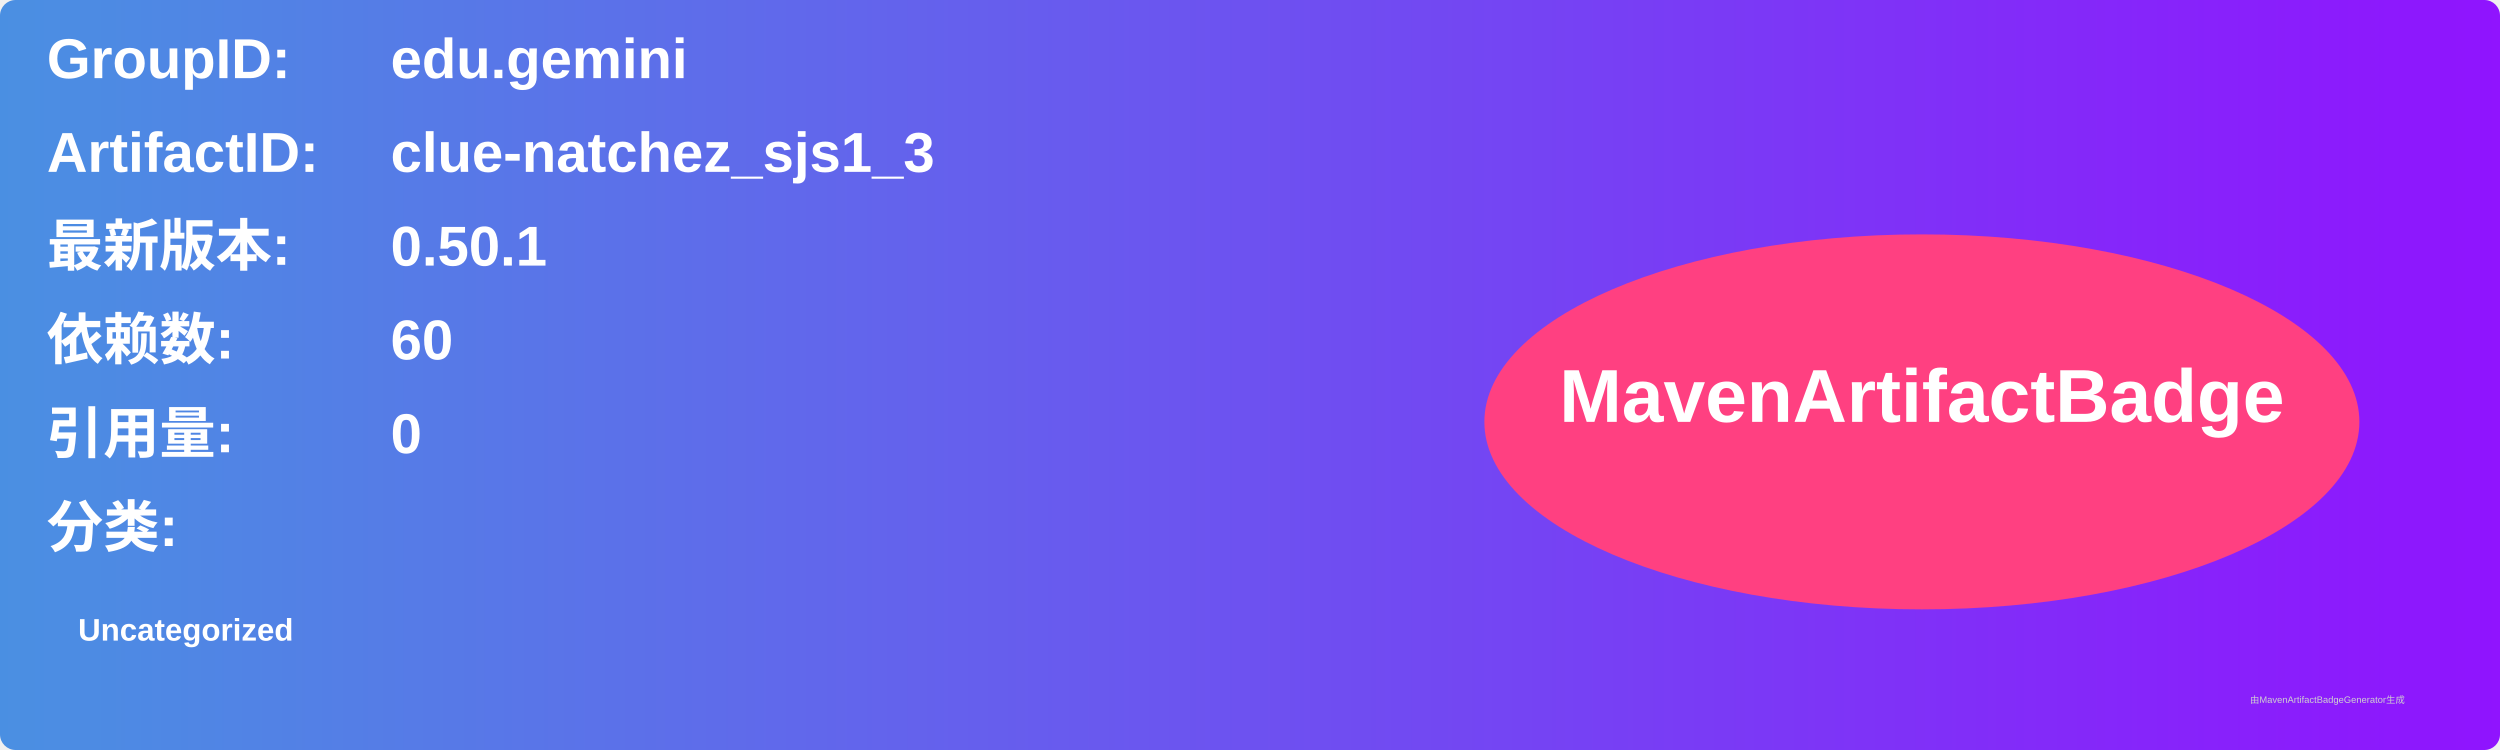
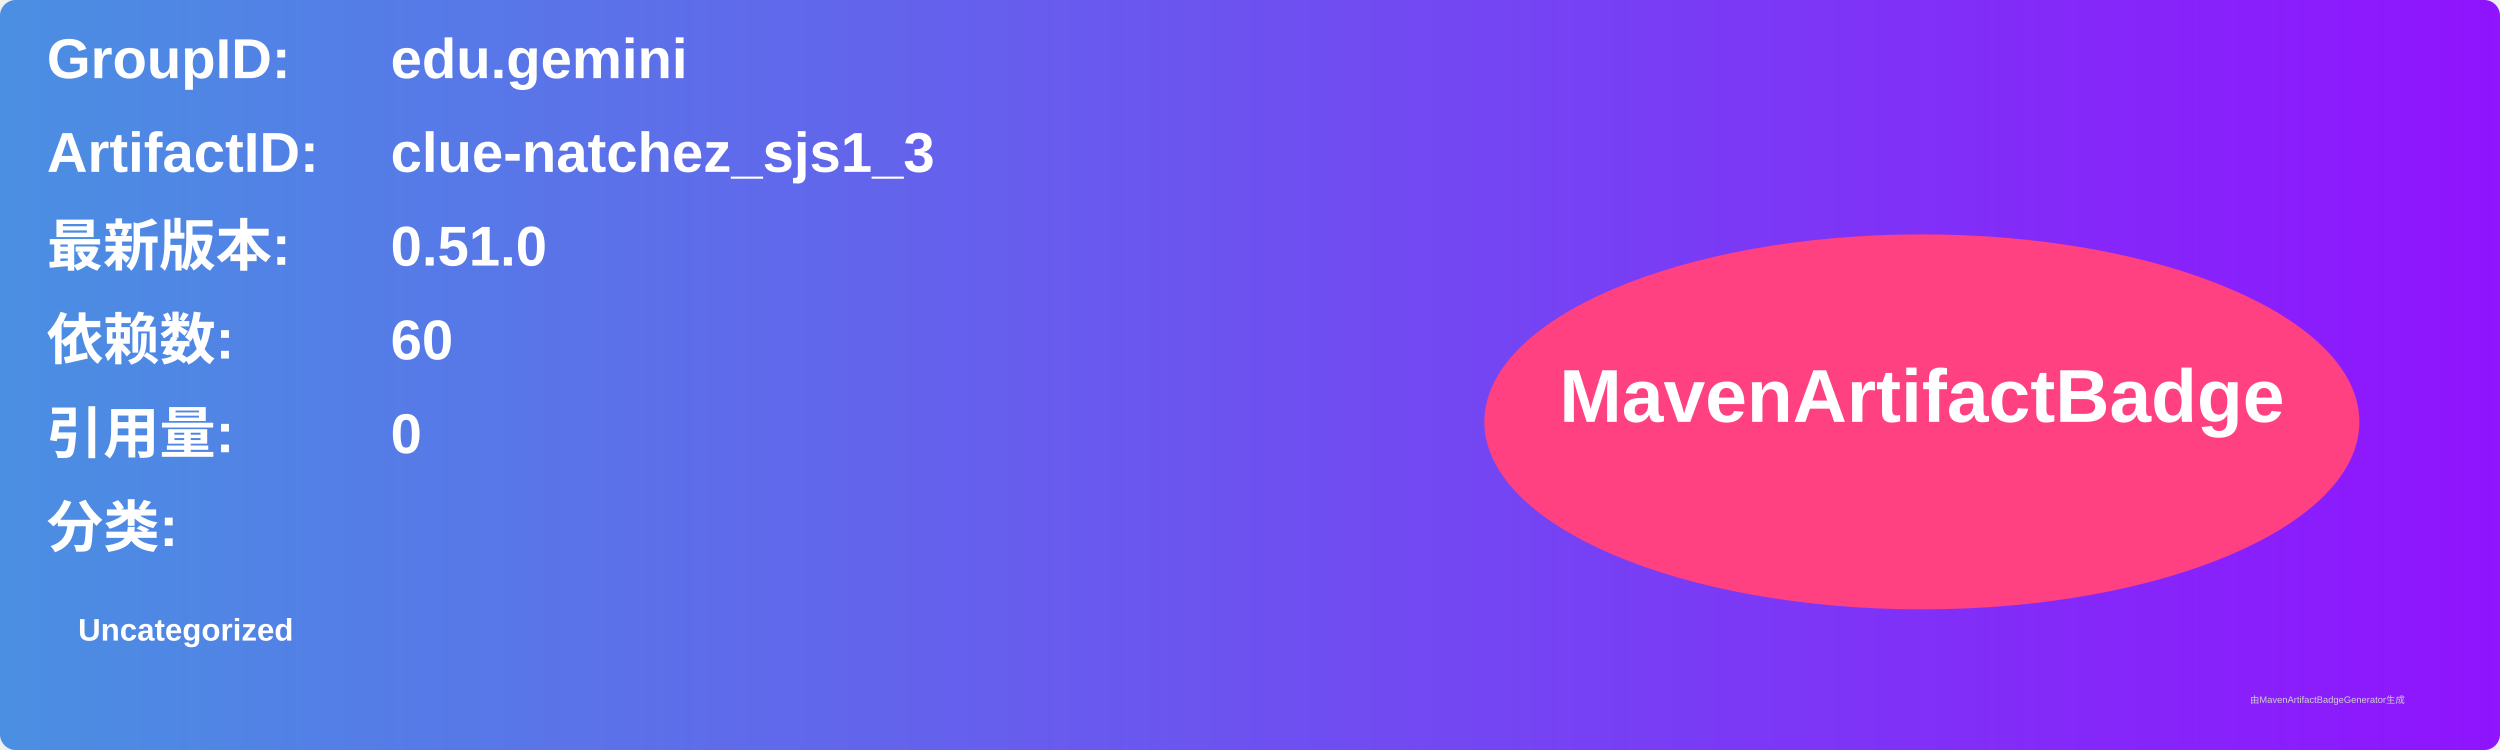
<svg xmlns="http://www.w3.org/2000/svg" width="800" height="240" viewBox="0 0 800 240">
  <linearGradient id="grad" x1="0%" y1="0%" x2="100%" y2="0%">
    <stop offset="0%" stop-color="#4a90e2" />
    <stop offset="100%" stop-color="#9013fe" />
  </linearGradient>
  <rect width="100%" height="100%" rx="5" ry="5" fill="url(#grad)" />
  <g transform="translate(15, 15)">
    <text x="0" y="10" font-family="Arial" font-size="18" fill="white" font-weight="bold" width="260">GroupID:</text>
    <text x="110" y="10" font-family="Arial" font-size="18" fill="white" font-weight="bold" width="460">edu.gemini</text>
    <text x="0" y="40" font-family="Arial" font-size="18" fill="white" font-weight="bold" width="260">ArtifactID:</text>
    <text x="110" y="40" font-family="Arial" font-size="18" fill="white" font-weight="bold" width="460">clue-natchez_sjs1_3</text>
    <text x="0" y="70" font-family="Arial" font-size="18" fill="white" font-weight="bold">最新版本:</text>
    <text x="110" y="70" font-family="Arial" font-size="18" fill="white" font-weight="bold">
-       <tspan font-weight="bold">0.50.1</tspan>
+       <tspan font-weight="bold">0.51.0</tspan>
    </text>
    <text x="0" y="100" font-family="Arial" font-size="18" fill="white" font-weight="bold">依赖数: </text>
    <text x="110" y="100" font-family="Arial" font-size="18" fill="white">
      <tspan font-weight="bold">60</tspan>
    </text>
    <text x="0" y="130" font-family="Arial" font-size="18" fill="white" font-weight="bold">引用量: </text>
    <text x="110" y="130" font-family="Arial" font-size="18" fill="white">
      <tspan font-weight="bold">0</tspan>
    </text>
    <text x="0" y="160" font-family="Arial" font-size="18" fill="white" font-weight="bold">分类:</text>
    <text x="10" y="190" font-family="Arial" font-size="10" fill="white">
      <tspan font-weight="bold">Uncategorized</tspan>
    </text>
    <ellipse cx="600" cy="120" rx="140" ry="60" fill="#ff4081" />
    <text x="600" y="120" text-anchor="middle" font-family="Arial" font-size="24" fill="white" font-weight="bold">MavenArtifactBadge</text>
  </g>
  <text x="720" y="225" font-family="Arial" font-size="3" fill="#d0d0d0">由MavenArtifactBadgeGenerator生成</text>
</svg>
